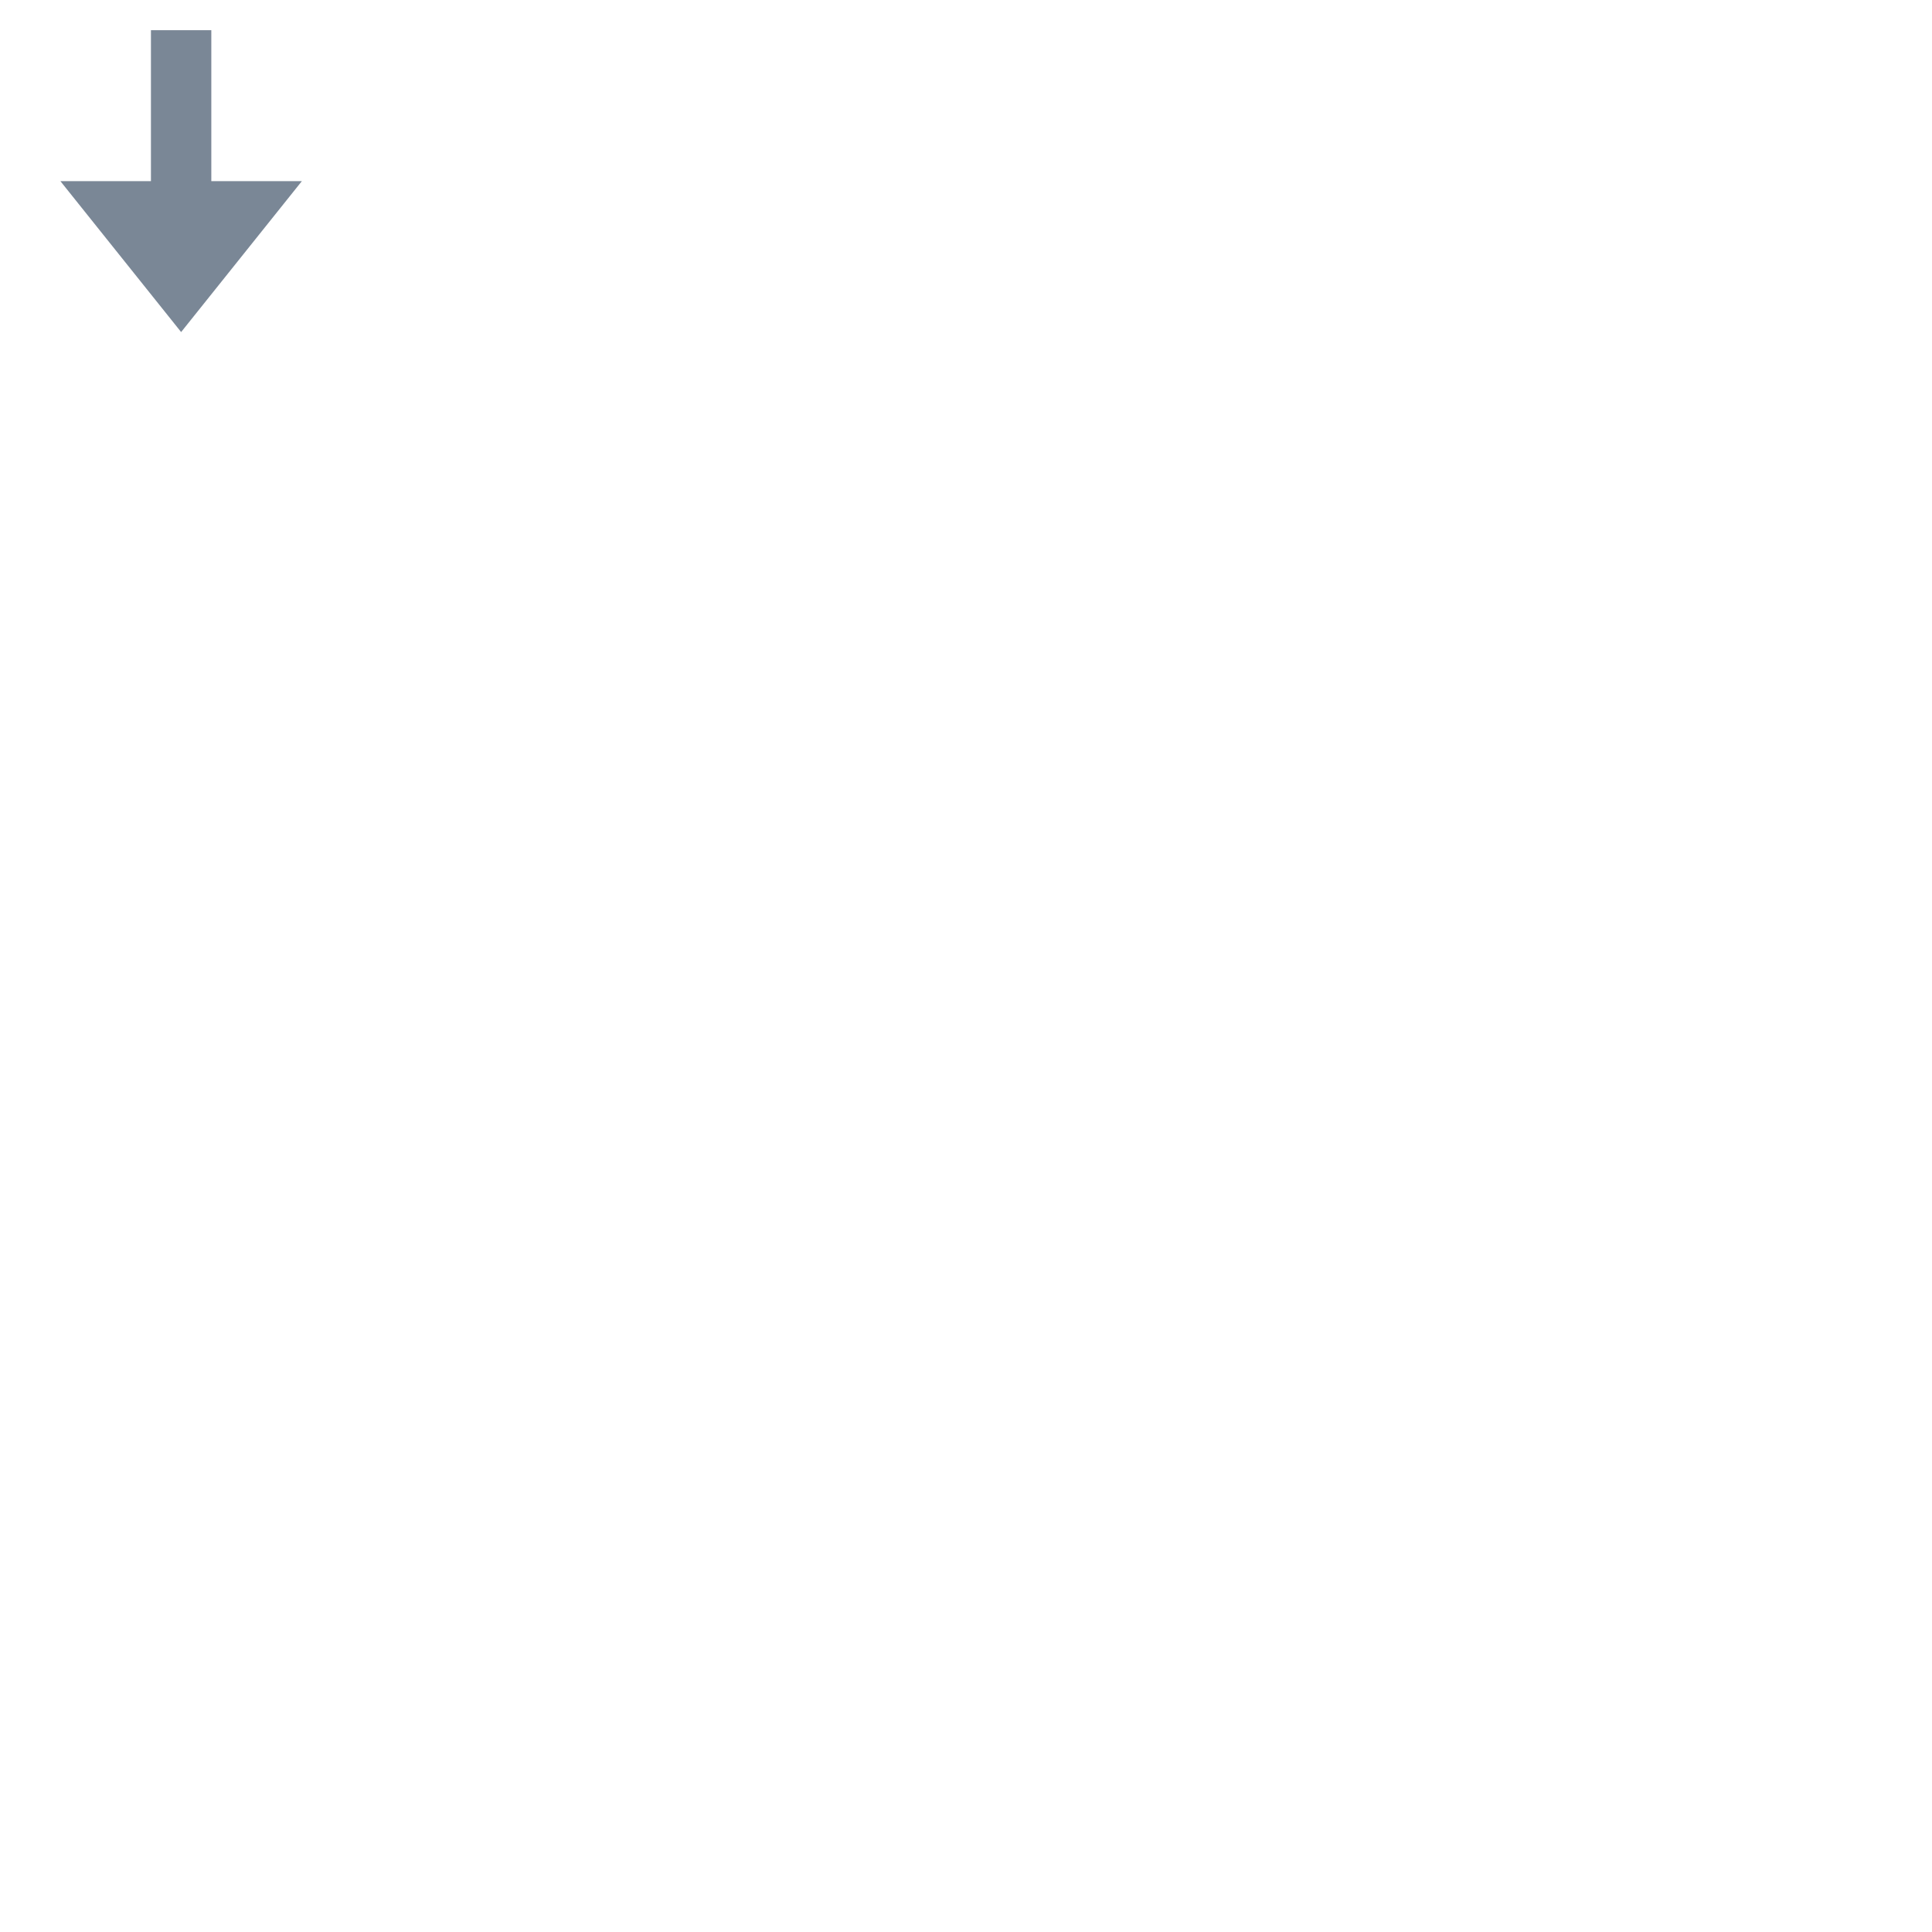
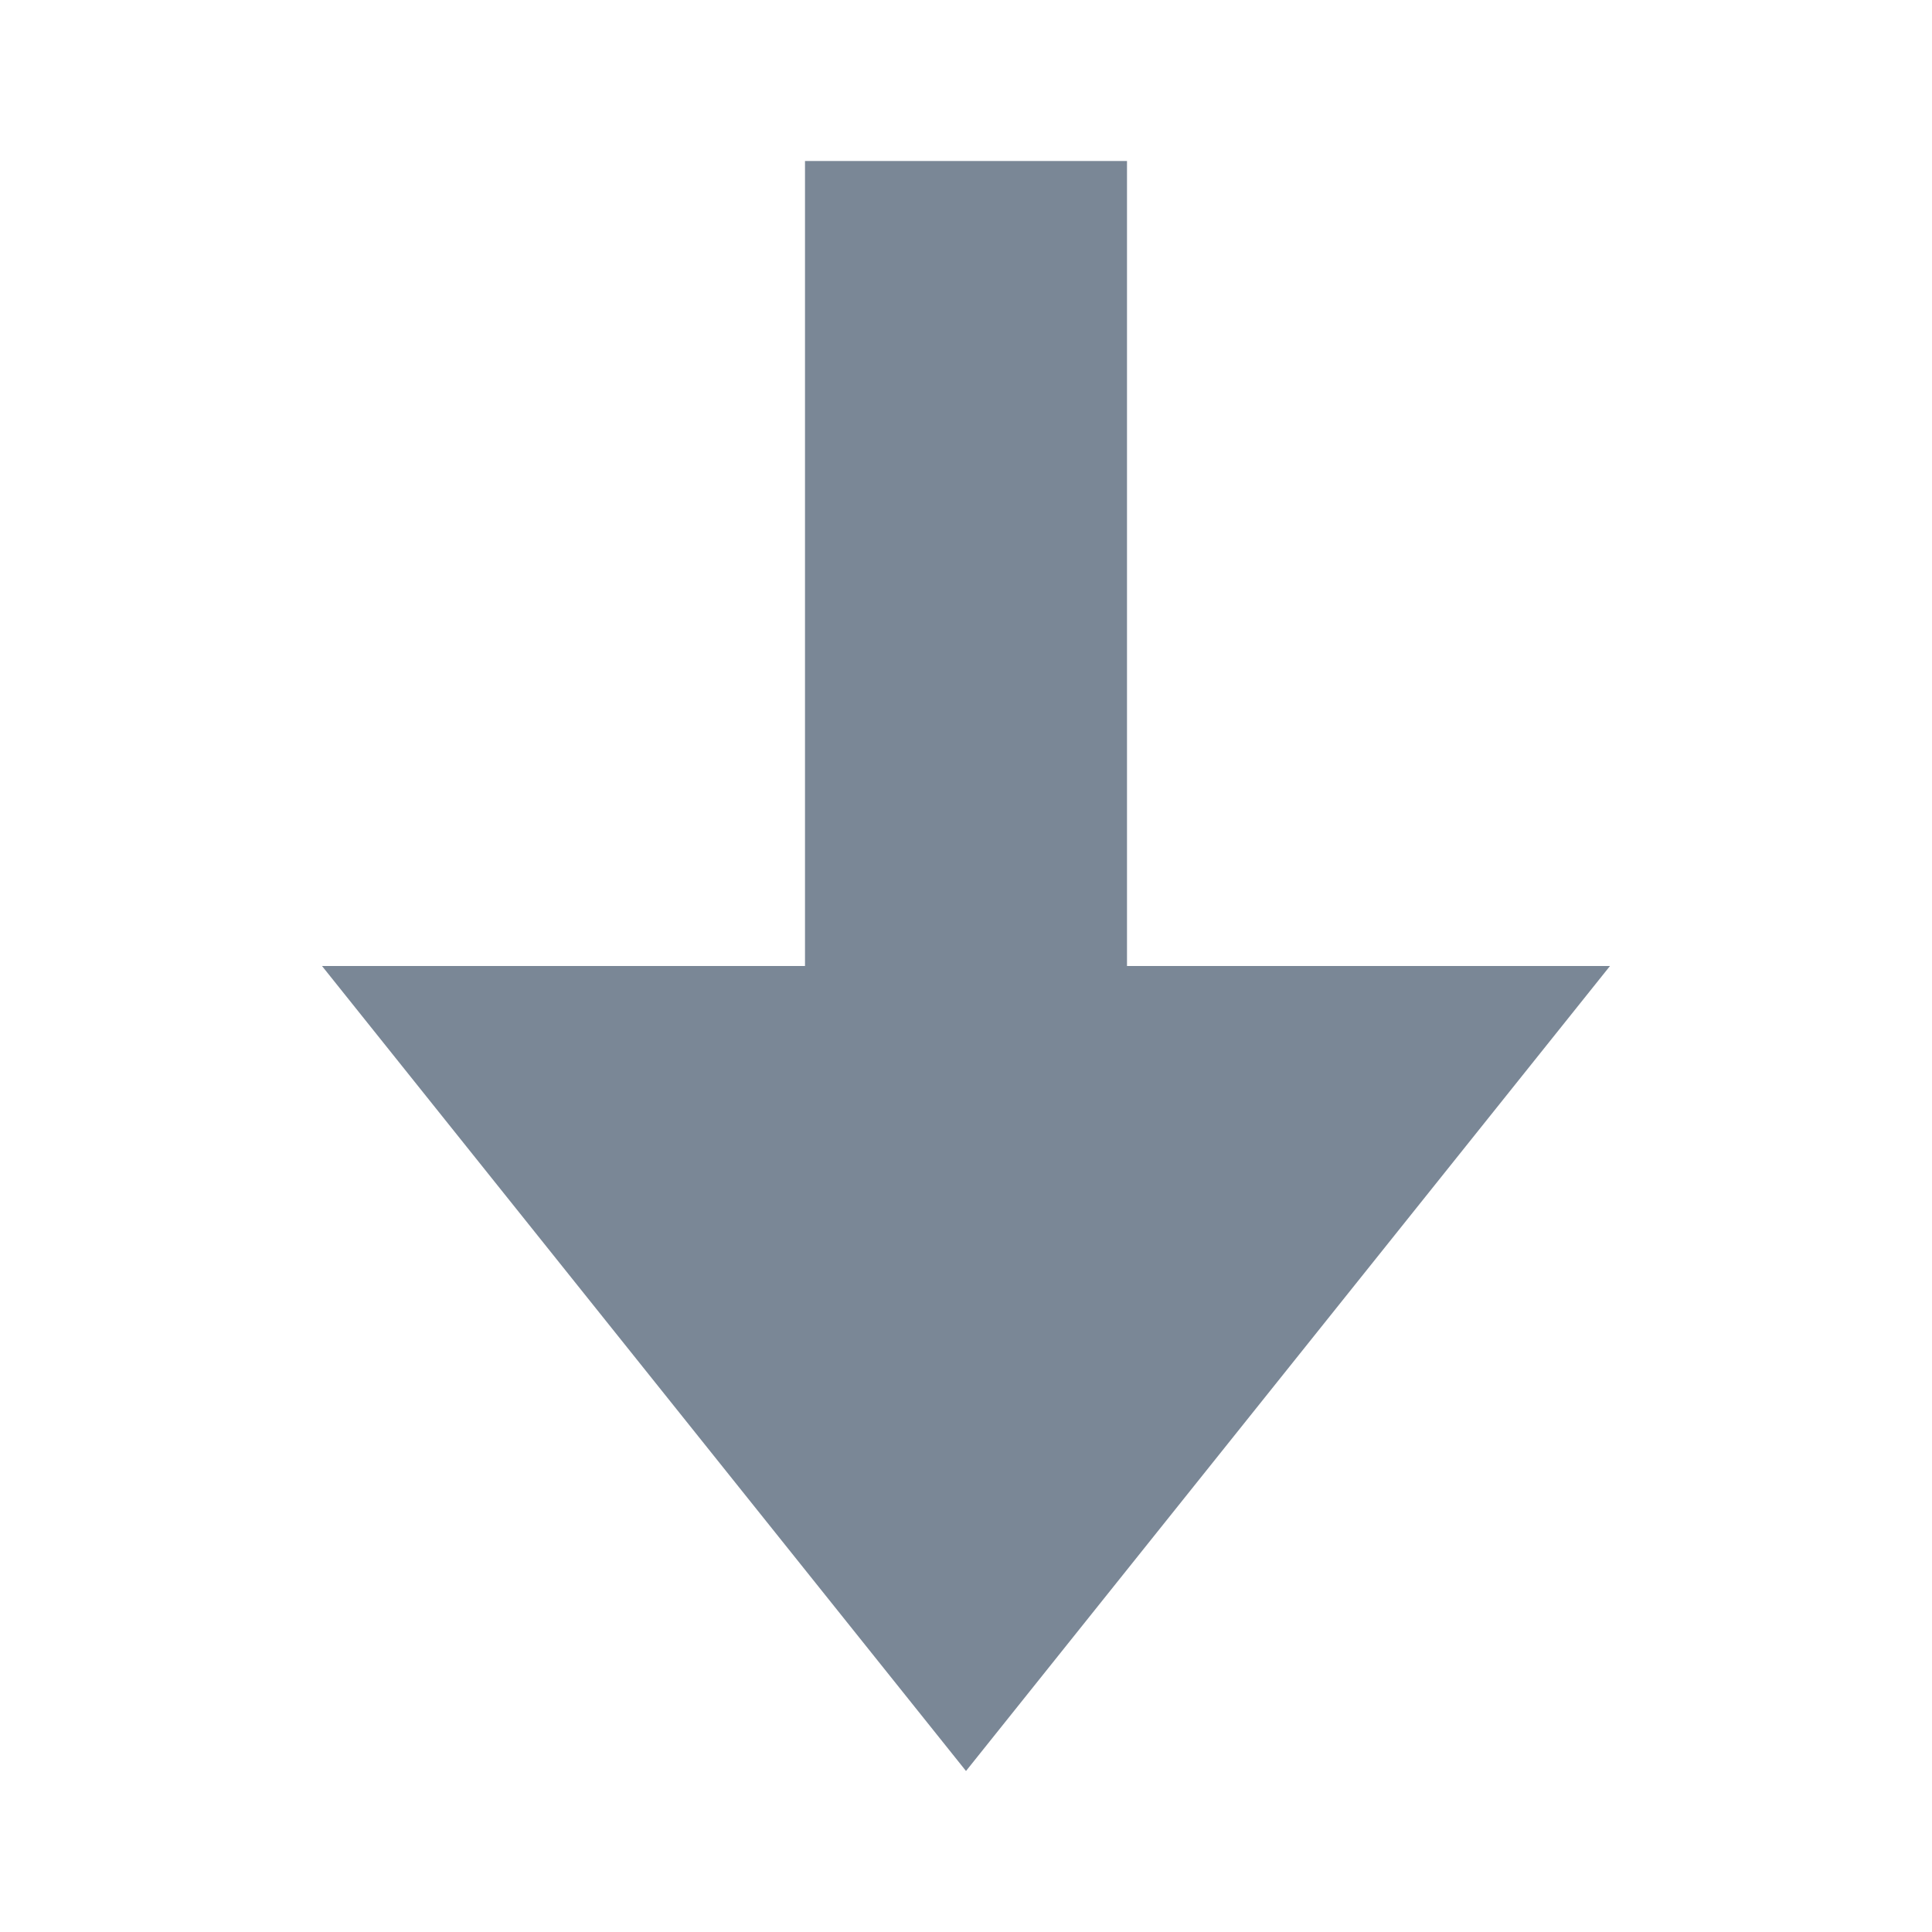
- <svg xmlns="http://www.w3.org/2000/svg" width="12" height="12" viewBox="0 0 64 64">
-   <path d="M6 11L2 6h3V1h2v5h3z" fill="#7a8796" />
+ <svg xmlns="http://www.w3.org/2000/svg" width="64" height="64" viewBox="0 0 64 64">
+   <g transform="scale(5.333333)">
+     <path d="M6 11L2 6h3V1h2v5h3z" fill="#7a8796" />
+   </g>
</svg>
